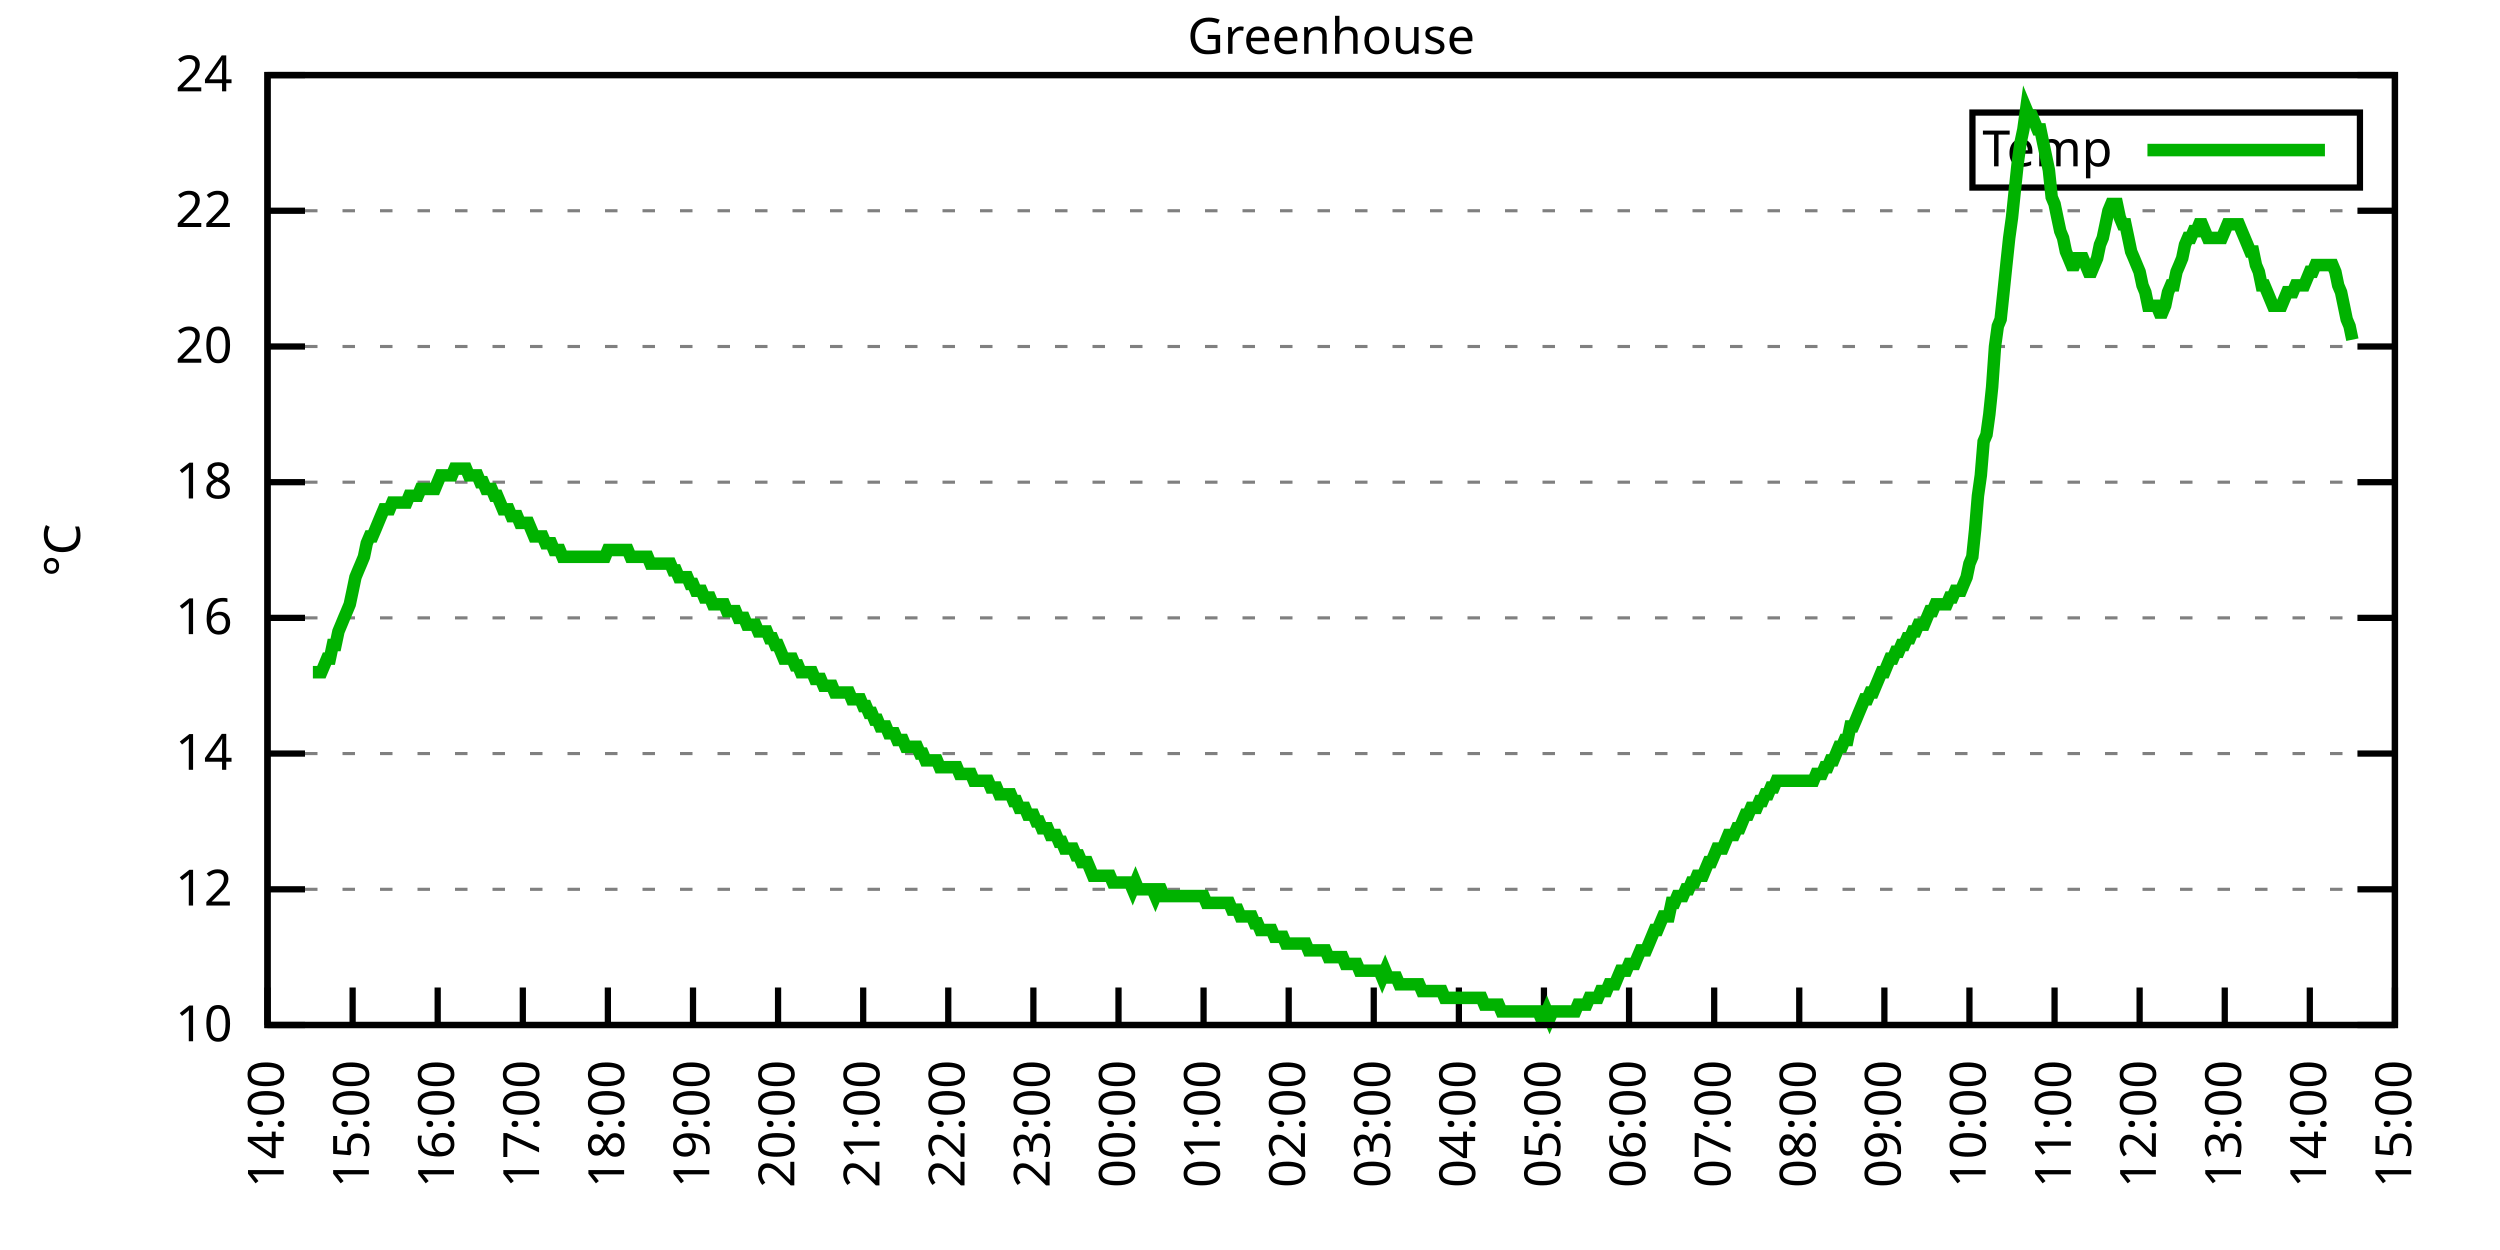
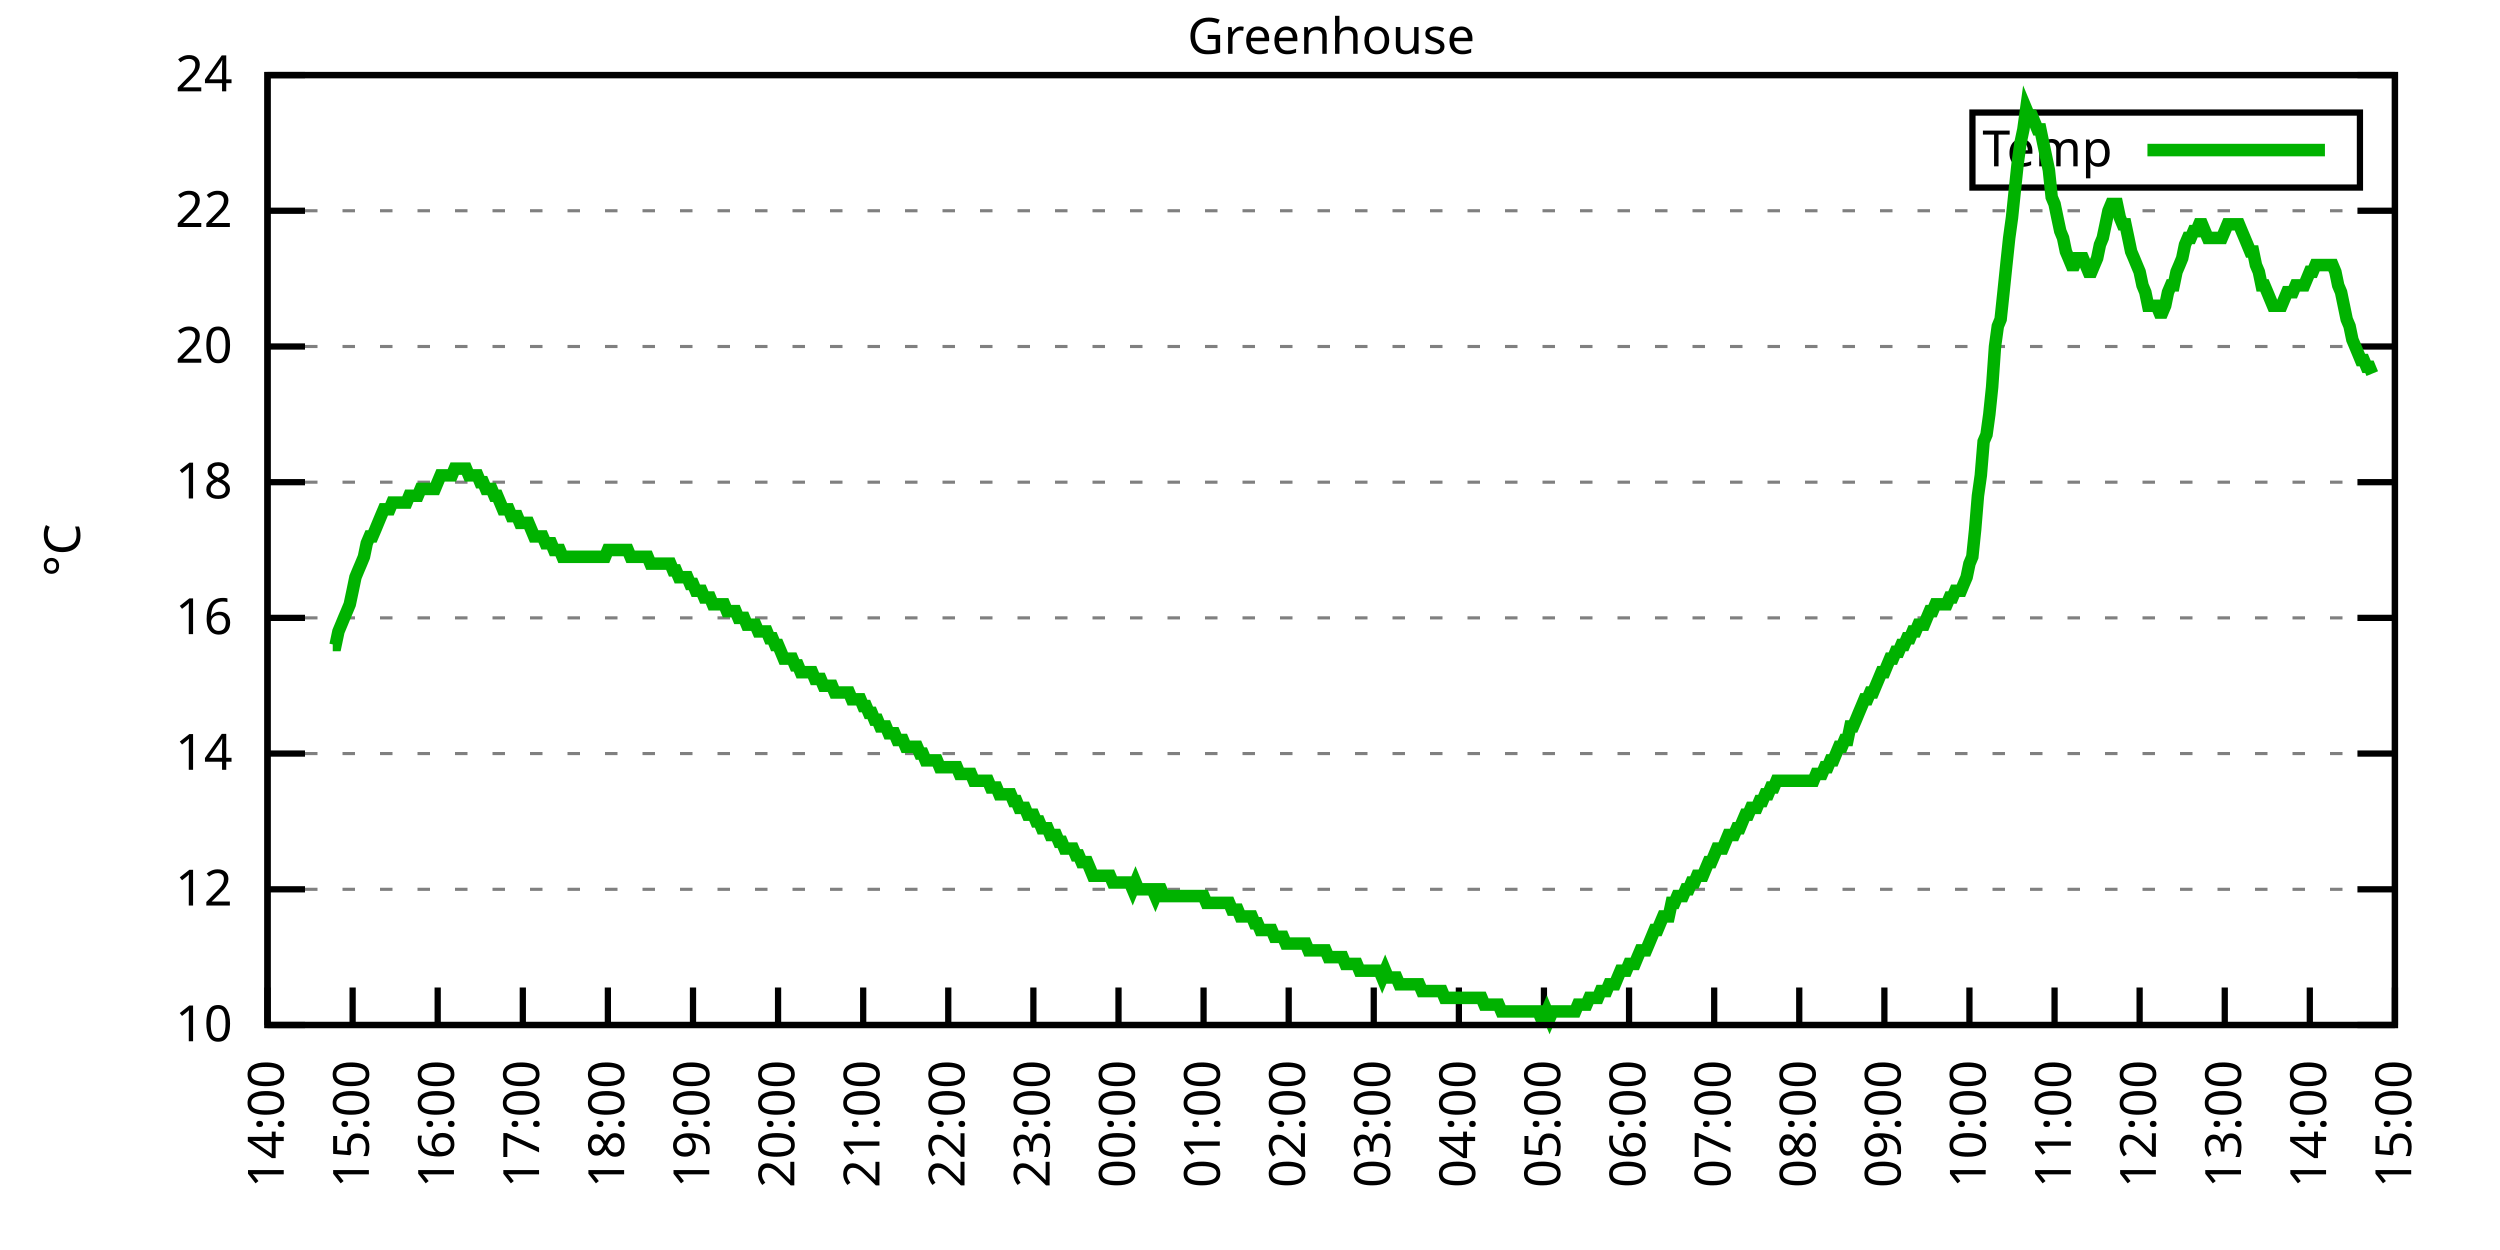
<svg xmlns="http://www.w3.org/2000/svg" xmlns:xlink="http://www.w3.org/1999/xlink" width="400" height="200" viewBox="0 0 400 200">
  <g id="gnuplot_canvas">
    <rect x="0" y="0" width="400" height="200" fill="none" />
    <defs>
      <circle id="gpDot" r="0.5" stroke-width="0.5" stroke="currentColor" />
      <path id="gpPt0" stroke-width="0.333" stroke="currentColor" d="M-1,0 h2 M0,-1 v2" />
      <path id="gpPt1" stroke-width="0.333" stroke="currentColor" d="M-1,-1 L1,1 M1,-1 L-1,1" />
      <path id="gpPt2" stroke-width="0.333" stroke="currentColor" d="M-1,0 L1,0 M0,-1 L0,1 M-1,-1 L1,1 M-1,1 L1,-1" />
      <rect id="gpPt3" stroke-width="0.333" stroke="currentColor" x="-1" y="-1" width="2" height="2" />
      <rect id="gpPt4" stroke-width="0.333" stroke="currentColor" fill="currentColor" x="-1" y="-1" width="2" height="2" />
      <circle id="gpPt5" stroke-width="0.333" stroke="currentColor" cx="0" cy="0" r="1" />
      <use xlink:href="#gpPt5" id="gpPt6" fill="currentColor" stroke="none" />
      <path id="gpPt7" stroke-width="0.333" stroke="currentColor" d="M0,-1.33 L-1.33,0.67 L1.33,0.67 z" />
      <use xlink:href="#gpPt7" id="gpPt8" fill="currentColor" stroke="none" />
      <use xlink:href="#gpPt7" id="gpPt9" stroke="currentColor" transform="rotate(180)" />
      <use xlink:href="#gpPt9" id="gpPt10" fill="currentColor" stroke="none" />
      <use xlink:href="#gpPt3" id="gpPt11" stroke="currentColor" transform="rotate(45)" />
      <use xlink:href="#gpPt11" id="gpPt12" fill="currentColor" stroke="none" />
      <path id="gpPt13" stroke-width="0.333" stroke="currentColor" d="M0,1.330 L1.265,0.411 L0.782,-1.067 L-0.782,-1.076 L-1.265,0.411 z" />
      <use xlink:href="#gpPt13" id="gpPt14" fill="currentColor" stroke="none" />
      <filter id="textbox" filterUnits="objectBoundingBox" x="0" y="0" height="1" width="1">
        <feFlood flood-color="white" flood-opacity="1" result="bgnd" />
        <feComposite in="SourceGraphic" in2="bgnd" operator="atop" />
      </filter>
      <filter id="greybox" filterUnits="objectBoundingBox" x="0" y="0" height="1" width="1">
        <feFlood flood-color="lightgrey" flood-opacity="1" result="grey" />
        <feComposite in="SourceGraphic" in2="grey" operator="atop" />
      </filter>
    </defs>
    <g fill="none" color="white" stroke="currentColor" stroke-width="1.00" stroke-linecap="butt" stroke-linejoin="miter">
</g>
    <g fill="none" color="black" stroke="currentColor" stroke-width="1.00" stroke-linecap="butt" stroke-linejoin="miter">
      <g stroke="none" shape-rendering="crispEdges">
        <polygon fill="rgb(255, 255, 255)" points="42.80,164.00 383.18,164.00 383.18,12.02 42.80,12.02 " />
      </g>
    </g>
    <g fill="none" color="black" stroke="currentColor" stroke-width="1.00" stroke-linecap="butt" stroke-linejoin="miter">
</g>
    <g fill="none" color="black" stroke="black" stroke-width="0.50" stroke-linecap="butt" stroke-linejoin="miter">
</g>
    <g fill="none" color="gray" stroke="currentColor" stroke-width="0.50" stroke-linecap="butt" stroke-linejoin="miter">
      <path stroke="gray" stroke-dasharray="2,4" class="gridline" d="M42.80,164.00 L383.19,164.00  " />
    </g>
    <g fill="none" color="gray" stroke="gray" stroke-width="1.00" stroke-linecap="butt" stroke-linejoin="miter">
</g>
    <g fill="none" color="black" stroke="currentColor" stroke-width="1.00" stroke-linecap="butt" stroke-linejoin="miter">
      <path stroke="black" d="M42.80,164.00 L48.80,164.00 M383.19,164.00 L377.19,164.00  " />
      <g transform="translate(37.20,166.60)" stroke="none" fill="black" font-family="Sans" font-size="8.00" text-anchor="end">
        <text>
          <tspan font-family="Sans"> 10</tspan>
        </text>
      </g>
    </g>
    <g fill="none" color="black" stroke="currentColor" stroke-width="1.00" stroke-linecap="butt" stroke-linejoin="miter">
</g>
    <g fill="none" color="black" stroke="black" stroke-width="0.50" stroke-linecap="butt" stroke-linejoin="miter">
</g>
    <g fill="none" color="gray" stroke="currentColor" stroke-width="0.50" stroke-linecap="butt" stroke-linejoin="miter">
      <path stroke="gray" stroke-dasharray="2,4" class="gridline" d="M42.80,142.29 L383.19,142.29  " />
    </g>
    <g fill="none" color="gray" stroke="gray" stroke-width="1.00" stroke-linecap="butt" stroke-linejoin="miter">
</g>
    <g fill="none" color="black" stroke="currentColor" stroke-width="1.00" stroke-linecap="butt" stroke-linejoin="miter">
      <path stroke="black" d="M42.80,142.29 L48.80,142.29 M383.19,142.29 L377.19,142.29  " />
      <g transform="translate(37.20,144.89)" stroke="none" fill="black" font-family="Sans" font-size="8.00" text-anchor="end">
        <text>
          <tspan font-family="Sans"> 12</tspan>
        </text>
      </g>
    </g>
    <g fill="none" color="black" stroke="currentColor" stroke-width="1.00" stroke-linecap="butt" stroke-linejoin="miter">
</g>
    <g fill="none" color="black" stroke="black" stroke-width="0.50" stroke-linecap="butt" stroke-linejoin="miter">
</g>
    <g fill="none" color="gray" stroke="currentColor" stroke-width="0.50" stroke-linecap="butt" stroke-linejoin="miter">
      <path stroke="gray" stroke-dasharray="2,4" class="gridline" d="M42.80,120.57 L383.19,120.57  " />
    </g>
    <g fill="none" color="gray" stroke="gray" stroke-width="1.00" stroke-linecap="butt" stroke-linejoin="miter">
</g>
    <g fill="none" color="black" stroke="currentColor" stroke-width="1.00" stroke-linecap="butt" stroke-linejoin="miter">
      <path stroke="black" d="M42.80,120.57 L48.80,120.57 M383.19,120.57 L377.19,120.57  " />
      <g transform="translate(37.20,123.17)" stroke="none" fill="black" font-family="Sans" font-size="8.00" text-anchor="end">
        <text>
          <tspan font-family="Sans"> 14</tspan>
        </text>
      </g>
    </g>
    <g fill="none" color="black" stroke="currentColor" stroke-width="1.00" stroke-linecap="butt" stroke-linejoin="miter">
</g>
    <g fill="none" color="black" stroke="black" stroke-width="0.50" stroke-linecap="butt" stroke-linejoin="miter">
</g>
    <g fill="none" color="gray" stroke="currentColor" stroke-width="0.50" stroke-linecap="butt" stroke-linejoin="miter">
      <path stroke="gray" stroke-dasharray="2,4" class="gridline" d="M42.80,98.86 L383.19,98.86  " />
    </g>
    <g fill="none" color="gray" stroke="gray" stroke-width="1.00" stroke-linecap="butt" stroke-linejoin="miter">
</g>
    <g fill="none" color="black" stroke="currentColor" stroke-width="1.00" stroke-linecap="butt" stroke-linejoin="miter">
      <path stroke="black" d="M42.80,98.86 L48.80,98.86 M383.19,98.86 L377.19,98.86  " />
      <g transform="translate(37.20,101.46)" stroke="none" fill="black" font-family="Sans" font-size="8.00" text-anchor="end">
        <text>
          <tspan font-family="Sans"> 16</tspan>
        </text>
      </g>
    </g>
    <g fill="none" color="black" stroke="currentColor" stroke-width="1.00" stroke-linecap="butt" stroke-linejoin="miter">
</g>
    <g fill="none" color="black" stroke="black" stroke-width="0.50" stroke-linecap="butt" stroke-linejoin="miter">
</g>
    <g fill="none" color="gray" stroke="currentColor" stroke-width="0.50" stroke-linecap="butt" stroke-linejoin="miter">
      <path stroke="gray" stroke-dasharray="2,4" class="gridline" d="M42.80,77.15 L383.19,77.15  " />
    </g>
    <g fill="none" color="gray" stroke="gray" stroke-width="1.00" stroke-linecap="butt" stroke-linejoin="miter">
</g>
    <g fill="none" color="black" stroke="currentColor" stroke-width="1.00" stroke-linecap="butt" stroke-linejoin="miter">
      <path stroke="black" d="M42.80,77.15 L48.80,77.15 M383.19,77.15 L377.19,77.15  " />
      <g transform="translate(37.20,79.75)" stroke="none" fill="black" font-family="Sans" font-size="8.00" text-anchor="end">
        <text>
          <tspan font-family="Sans"> 18</tspan>
        </text>
      </g>
    </g>
    <g fill="none" color="black" stroke="currentColor" stroke-width="1.00" stroke-linecap="butt" stroke-linejoin="miter">
</g>
    <g fill="none" color="black" stroke="black" stroke-width="0.50" stroke-linecap="butt" stroke-linejoin="miter">
</g>
    <g fill="none" color="gray" stroke="currentColor" stroke-width="0.50" stroke-linecap="butt" stroke-linejoin="miter">
      <path stroke="gray" stroke-dasharray="2,4" class="gridline" d="M42.80,55.44 L383.19,55.44  " />
    </g>
    <g fill="none" color="gray" stroke="gray" stroke-width="1.00" stroke-linecap="butt" stroke-linejoin="miter">
</g>
    <g fill="none" color="black" stroke="currentColor" stroke-width="1.00" stroke-linecap="butt" stroke-linejoin="miter">
      <path stroke="black" d="M42.80,55.44 L48.80,55.44 M383.19,55.44 L377.19,55.44  " />
      <g transform="translate(37.20,58.04)" stroke="none" fill="black" font-family="Sans" font-size="8.00" text-anchor="end">
        <text>
          <tspan font-family="Sans"> 20</tspan>
        </text>
      </g>
    </g>
    <g fill="none" color="black" stroke="currentColor" stroke-width="1.00" stroke-linecap="butt" stroke-linejoin="miter">
</g>
    <g fill="none" color="black" stroke="black" stroke-width="0.50" stroke-linecap="butt" stroke-linejoin="miter">
</g>
    <g fill="none" color="gray" stroke="currentColor" stroke-width="0.50" stroke-linecap="butt" stroke-linejoin="miter">
      <path stroke="gray" stroke-dasharray="2,4" class="gridline" d="M42.80,33.72 L383.19,33.72  " />
    </g>
    <g fill="none" color="gray" stroke="gray" stroke-width="1.00" stroke-linecap="butt" stroke-linejoin="miter">
</g>
    <g fill="none" color="black" stroke="currentColor" stroke-width="1.00" stroke-linecap="butt" stroke-linejoin="miter">
      <path stroke="black" d="M42.80,33.72 L48.80,33.72 M383.19,33.72 L377.19,33.72  " />
      <g transform="translate(37.20,36.32)" stroke="none" fill="black" font-family="Sans" font-size="8.00" text-anchor="end">
        <text>
          <tspan font-family="Sans"> 22</tspan>
        </text>
      </g>
    </g>
    <g fill="none" color="black" stroke="currentColor" stroke-width="1.00" stroke-linecap="butt" stroke-linejoin="miter">
</g>
    <g fill="none" color="black" stroke="black" stroke-width="0.50" stroke-linecap="butt" stroke-linejoin="miter">
</g>
    <g fill="none" color="gray" stroke="currentColor" stroke-width="0.50" stroke-linecap="butt" stroke-linejoin="miter">
      <path stroke="gray" stroke-dasharray="2,4" class="gridline" d="M42.80,12.01 L383.19,12.01  " />
    </g>
    <g fill="none" color="gray" stroke="gray" stroke-width="1.00" stroke-linecap="butt" stroke-linejoin="miter">
</g>
    <g fill="none" color="black" stroke="currentColor" stroke-width="1.00" stroke-linecap="butt" stroke-linejoin="miter">
      <path stroke="black" d="M42.80,12.01 L48.80,12.01 M383.19,12.01 L377.19,12.01  " />
      <g transform="translate(37.20,14.61)" stroke="none" fill="black" font-family="Sans" font-size="8.00" text-anchor="end">
        <text>
          <tspan font-family="Sans"> 24</tspan>
        </text>
      </g>
    </g>
    <g fill="none" color="black" stroke="currentColor" stroke-width="1.00" stroke-linecap="butt" stroke-linejoin="miter">
      <path stroke="black" d="M42.80,164.00 L42.80,158.00  " />
      <g transform="translate(45.40,169.60) rotate(270.00)" stroke="none" fill="black" font-family="Sans" font-size="8.00" text-anchor="end">
        <text>
          <tspan font-family="Sans">14:00</tspan>
        </text>
      </g>
    </g>
    <g fill="none" color="black" stroke="currentColor" stroke-width="1.00" stroke-linecap="butt" stroke-linejoin="miter">
      <path stroke="black" d="M56.42,164.00 L56.42,158.00  " />
      <g transform="translate(59.02,169.60) rotate(270.00)" stroke="none" fill="black" font-family="Sans" font-size="8.00" text-anchor="end">
        <text>
          <tspan font-family="Sans">15:00</tspan>
        </text>
      </g>
    </g>
    <g fill="none" color="black" stroke="currentColor" stroke-width="1.00" stroke-linecap="butt" stroke-linejoin="miter">
      <path stroke="black" d="M70.03,164.00 L70.03,158.00  " />
      <g transform="translate(72.63,169.60) rotate(270.00)" stroke="none" fill="black" font-family="Sans" font-size="8.00" text-anchor="end">
        <text>
          <tspan font-family="Sans">16:00</tspan>
        </text>
      </g>
    </g>
    <g fill="none" color="black" stroke="currentColor" stroke-width="1.00" stroke-linecap="butt" stroke-linejoin="miter">
      <path stroke="black" d="M83.65,164.00 L83.65,158.00  " />
      <g transform="translate(86.25,169.60) rotate(270.00)" stroke="none" fill="black" font-family="Sans" font-size="8.00" text-anchor="end">
        <text>
          <tspan font-family="Sans">17:00</tspan>
        </text>
      </g>
    </g>
    <g fill="none" color="black" stroke="currentColor" stroke-width="1.00" stroke-linecap="butt" stroke-linejoin="miter">
      <path stroke="black" d="M97.26,164.00 L97.26,158.00  " />
      <g transform="translate(99.86,169.60) rotate(270.00)" stroke="none" fill="black" font-family="Sans" font-size="8.00" text-anchor="end">
        <text>
          <tspan font-family="Sans">18:00</tspan>
        </text>
      </g>
    </g>
    <g fill="none" color="black" stroke="currentColor" stroke-width="1.00" stroke-linecap="butt" stroke-linejoin="miter">
      <path stroke="black" d="M110.88,164.00 L110.88,158.00  " />
      <g transform="translate(113.48,169.60) rotate(270.00)" stroke="none" fill="black" font-family="Sans" font-size="8.00" text-anchor="end">
        <text>
          <tspan font-family="Sans">19:00</tspan>
        </text>
      </g>
    </g>
    <g fill="none" color="black" stroke="currentColor" stroke-width="1.00" stroke-linecap="butt" stroke-linejoin="miter">
      <path stroke="black" d="M124.49,164.00 L124.49,158.00  " />
      <g transform="translate(127.09,169.60) rotate(270.00)" stroke="none" fill="black" font-family="Sans" font-size="8.00" text-anchor="end">
        <text>
          <tspan font-family="Sans">20:00</tspan>
        </text>
      </g>
    </g>
    <g fill="none" color="black" stroke="currentColor" stroke-width="1.00" stroke-linecap="butt" stroke-linejoin="miter">
      <path stroke="black" d="M138.11,164.00 L138.11,158.00  " />
      <g transform="translate(140.71,169.60) rotate(270.00)" stroke="none" fill="black" font-family="Sans" font-size="8.00" text-anchor="end">
        <text>
          <tspan font-family="Sans">21:00</tspan>
        </text>
      </g>
    </g>
    <g fill="none" color="black" stroke="currentColor" stroke-width="1.00" stroke-linecap="butt" stroke-linejoin="miter">
      <path stroke="black" d="M151.72,164.00 L151.72,158.00  " />
      <g transform="translate(154.32,169.60) rotate(270.00)" stroke="none" fill="black" font-family="Sans" font-size="8.00" text-anchor="end">
        <text>
          <tspan font-family="Sans">22:00</tspan>
        </text>
      </g>
    </g>
    <g fill="none" color="black" stroke="currentColor" stroke-width="1.00" stroke-linecap="butt" stroke-linejoin="miter">
      <path stroke="black" d="M165.34,164.00 L165.34,158.00  " />
      <g transform="translate(167.94,169.60) rotate(270.00)" stroke="none" fill="black" font-family="Sans" font-size="8.00" text-anchor="end">
        <text>
          <tspan font-family="Sans">23:00</tspan>
        </text>
      </g>
    </g>
    <g fill="none" color="black" stroke="currentColor" stroke-width="1.00" stroke-linecap="butt" stroke-linejoin="miter">
      <path stroke="black" d="M178.96,164.00 L178.96,158.00  " />
      <g transform="translate(181.56,169.60) rotate(270.00)" stroke="none" fill="black" font-family="Sans" font-size="8.00" text-anchor="end">
        <text>
          <tspan font-family="Sans">00:00</tspan>
        </text>
      </g>
    </g>
    <g fill="none" color="black" stroke="currentColor" stroke-width="1.00" stroke-linecap="butt" stroke-linejoin="miter">
      <path stroke="black" d="M192.57,164.00 L192.57,158.00  " />
      <g transform="translate(195.17,169.60) rotate(270.00)" stroke="none" fill="black" font-family="Sans" font-size="8.00" text-anchor="end">
        <text>
          <tspan font-family="Sans">01:00</tspan>
        </text>
      </g>
    </g>
    <g fill="none" color="black" stroke="currentColor" stroke-width="1.00" stroke-linecap="butt" stroke-linejoin="miter">
      <path stroke="black" d="M206.19,164.00 L206.19,158.00  " />
      <g transform="translate(208.79,169.60) rotate(270.00)" stroke="none" fill="black" font-family="Sans" font-size="8.00" text-anchor="end">
        <text>
          <tspan font-family="Sans">02:00</tspan>
        </text>
      </g>
    </g>
    <g fill="none" color="black" stroke="currentColor" stroke-width="1.00" stroke-linecap="butt" stroke-linejoin="miter">
      <path stroke="black" d="M219.80,164.00 L219.80,158.00  " />
      <g transform="translate(222.40,169.60) rotate(270.00)" stroke="none" fill="black" font-family="Sans" font-size="8.00" text-anchor="end">
        <text>
          <tspan font-family="Sans">03:00</tspan>
        </text>
      </g>
    </g>
    <g fill="none" color="black" stroke="currentColor" stroke-width="1.00" stroke-linecap="butt" stroke-linejoin="miter">
      <path stroke="black" d="M233.42,164.00 L233.42,158.00  " />
      <g transform="translate(236.02,169.60) rotate(270.00)" stroke="none" fill="black" font-family="Sans" font-size="8.00" text-anchor="end">
        <text>
          <tspan font-family="Sans">04:00</tspan>
        </text>
      </g>
    </g>
    <g fill="none" color="black" stroke="currentColor" stroke-width="1.00" stroke-linecap="butt" stroke-linejoin="miter">
      <path stroke="black" d="M247.03,164.00 L247.03,158.00  " />
      <g transform="translate(249.63,169.60) rotate(270.00)" stroke="none" fill="black" font-family="Sans" font-size="8.00" text-anchor="end">
        <text>
          <tspan font-family="Sans">05:00</tspan>
        </text>
      </g>
    </g>
    <g fill="none" color="black" stroke="currentColor" stroke-width="1.00" stroke-linecap="butt" stroke-linejoin="miter">
      <path stroke="black" d="M260.65,164.00 L260.65,158.00  " />
      <g transform="translate(263.25,169.60) rotate(270.00)" stroke="none" fill="black" font-family="Sans" font-size="8.00" text-anchor="end">
        <text>
          <tspan font-family="Sans">06:00</tspan>
        </text>
      </g>
    </g>
    <g fill="none" color="black" stroke="currentColor" stroke-width="1.00" stroke-linecap="butt" stroke-linejoin="miter">
      <path stroke="black" d="M274.27,164.00 L274.27,158.00  " />
      <g transform="translate(276.87,169.60) rotate(270.00)" stroke="none" fill="black" font-family="Sans" font-size="8.00" text-anchor="end">
        <text>
          <tspan font-family="Sans">07:00</tspan>
        </text>
      </g>
    </g>
    <g fill="none" color="black" stroke="currentColor" stroke-width="1.00" stroke-linecap="butt" stroke-linejoin="miter">
      <path stroke="black" d="M287.88,164.00 L287.88,158.00  " />
      <g transform="translate(290.48,169.60) rotate(270.00)" stroke="none" fill="black" font-family="Sans" font-size="8.00" text-anchor="end">
        <text>
          <tspan font-family="Sans">08:00</tspan>
        </text>
      </g>
    </g>
    <g fill="none" color="black" stroke="currentColor" stroke-width="1.00" stroke-linecap="butt" stroke-linejoin="miter">
      <path stroke="black" d="M301.50,164.00 L301.50,158.00  " />
      <g transform="translate(304.10,169.60) rotate(270.00)" stroke="none" fill="black" font-family="Sans" font-size="8.00" text-anchor="end">
        <text>
          <tspan font-family="Sans">09:00</tspan>
        </text>
      </g>
    </g>
    <g fill="none" color="black" stroke="currentColor" stroke-width="1.00" stroke-linecap="butt" stroke-linejoin="miter">
      <path stroke="black" d="M315.11,164.00 L315.11,158.00  " />
      <g transform="translate(317.71,169.60) rotate(270.00)" stroke="none" fill="black" font-family="Sans" font-size="8.00" text-anchor="end">
        <text>
          <tspan font-family="Sans">10:00</tspan>
        </text>
      </g>
    </g>
    <g fill="none" color="black" stroke="currentColor" stroke-width="1.00" stroke-linecap="butt" stroke-linejoin="miter">
      <path stroke="black" d="M328.73,164.00 L328.73,158.00  " />
      <g transform="translate(331.33,169.60) rotate(270.00)" stroke="none" fill="black" font-family="Sans" font-size="8.00" text-anchor="end">
        <text>
          <tspan font-family="Sans">11:00</tspan>
        </text>
      </g>
    </g>
    <g fill="none" color="black" stroke="currentColor" stroke-width="1.00" stroke-linecap="butt" stroke-linejoin="miter">
      <path stroke="black" d="M342.34,164.00 L342.34,158.00  " />
      <g transform="translate(344.94,169.60) rotate(270.00)" stroke="none" fill="black" font-family="Sans" font-size="8.00" text-anchor="end">
        <text>
          <tspan font-family="Sans">12:00</tspan>
        </text>
      </g>
    </g>
    <g fill="none" color="black" stroke="currentColor" stroke-width="1.00" stroke-linecap="butt" stroke-linejoin="miter">
      <path stroke="black" d="M355.96,164.00 L355.96,158.00  " />
      <g transform="translate(358.56,169.60) rotate(270.00)" stroke="none" fill="black" font-family="Sans" font-size="8.00" text-anchor="end">
        <text>
          <tspan font-family="Sans">13:00</tspan>
        </text>
      </g>
    </g>
    <g fill="none" color="black" stroke="currentColor" stroke-width="1.00" stroke-linecap="butt" stroke-linejoin="miter">
      <path stroke="black" d="M369.57,164.00 L369.57,158.00  " />
      <g transform="translate(372.17,169.60) rotate(270.00)" stroke="none" fill="black" font-family="Sans" font-size="8.00" text-anchor="end">
        <text>
          <tspan font-family="Sans">14:00</tspan>
        </text>
      </g>
    </g>
    <g fill="none" color="black" stroke="currentColor" stroke-width="1.00" stroke-linecap="butt" stroke-linejoin="miter">
      <path stroke="black" d="M383.19,164.00 L383.19,158.00  " />
      <g transform="translate(385.79,169.60) rotate(270.00)" stroke="none" fill="black" font-family="Sans" font-size="8.00" text-anchor="end">
        <text>
          <tspan font-family="Sans">15:00</tspan>
        </text>
      </g>
    </g>
    <g fill="none" color="black" stroke="currentColor" stroke-width="1.00" stroke-linecap="butt" stroke-linejoin="miter">
</g>
    <g fill="none" color="black" stroke="currentColor" stroke-width="1.00" stroke-linecap="butt" stroke-linejoin="miter">
      <path stroke="black" d="M42.80,12.01 L42.80,164.00 L383.19,164.00 L383.19,12.01 L42.80,12.01 Z  " />
    </g>
    <g fill="none" color="black" stroke="currentColor" stroke-width="1.00" stroke-linecap="butt" stroke-linejoin="miter">
</g>
    <g fill="none" color="black" stroke="currentColor" stroke-width="1.00" stroke-linecap="butt" stroke-linejoin="miter">
      <path stroke="black" d="M315.59,30.01 L315.59,18.01 L377.59,18.01 L377.59,30.01 L315.59,30.01 Z  " />
    </g>
    <g id="Greenhouse_plot_1">
      <g fill="none" color="white" stroke="black" stroke-width="2.00" stroke-linecap="butt" stroke-linejoin="miter">
</g>
      <g fill="none" color="black" stroke="currentColor" stroke-width="2.00" stroke-linecap="butt" stroke-linejoin="miter">
        <g transform="translate(337.99,26.61)" stroke="none" fill="black" font-family="Sans" font-size="8.00" text-anchor="end">
          <text>
            <tspan font-family="Sans">Temp</tspan>
          </text>
        </g>
      </g>
      <g fill="none" color="black" stroke="currentColor" stroke-width="2.00" stroke-linecap="butt" stroke-linejoin="miter">
-         <path stroke="rgb(  0, 178,   0)" d="M343.59,24.01 L371.99,24.01 M50.06,107.55 L50.52,107.55 L50.97,107.55 L51.42,107.55 L51.88,106.46 L52.33,105.38   L52.78,105.38 L53.24,103.20 L53.69,103.20 L54.15,101.03 L54.60,99.95 L55.05,98.86 L55.51,97.78 L55.96,96.69   L56.42,94.52 L56.87,92.35 L57.32,91.26 L57.78,90.18 L58.23,89.09 L58.68,86.92 L59.14,85.83 L59.59,85.83   L60.05,84.75 L60.50,83.66 L60.95,82.58 L61.41,81.49 L61.86,81.49 L62.32,81.49 L62.77,80.41 L63.22,80.41   L63.68,80.41 L64.13,80.41 L64.58,80.41 L65.04,80.41 L65.49,79.32 L65.95,79.32 L66.40,79.32 L66.85,79.32   L67.31,78.23 L67.76,78.23 L68.22,78.23 L68.67,78.23 L69.12,78.23 L69.58,78.23 L70.03,77.15 L70.49,76.06   L70.94,76.06 L71.39,76.06 L71.85,76.06 L72.30,76.06 L72.75,74.98 L73.21,74.98 L73.66,74.98 L74.12,74.98   L74.57,74.98 L75.02,76.06 L75.48,76.06 L75.93,76.06 L76.39,76.06 L76.84,77.15 L77.29,77.15 L77.75,78.23   L78.20,78.23 L78.65,78.23 L79.11,79.32 L79.56,79.32 L80.02,80.41 L80.47,81.49 L80.92,81.49 L81.38,81.49   L81.83,82.58 L82.29,82.58 L82.74,82.58 L83.19,83.66 L83.65,83.66 L84.10,83.66 L84.55,83.66 L85.01,84.75   L85.46,85.83 L85.92,85.83 L86.37,85.83 L86.82,85.83 L87.28,86.92 L87.73,86.92 L88.19,86.92 L88.64,88.00   L89.09,88.00 L89.55,88.00 L90.00,89.09 L90.45,89.09 L90.91,89.09 L91.36,89.09 L91.82,89.09 L92.27,89.09   L92.72,89.09 L93.18,89.09 L93.63,89.09 L94.09,89.09 L94.54,89.09 L94.99,89.09 L95.45,89.09 L95.90,89.09   L96.35,89.09 L96.81,89.09 L97.26,88.00 L97.72,88.00 L98.17,88.00 L98.62,88.00 L99.08,88.00 L99.53,88.00   L99.99,88.00 L100.44,88.00 L100.89,89.09 L101.35,89.09 L101.80,89.09 L102.25,89.09 L102.71,89.09 L103.16,89.09   L103.62,89.09 L104.07,90.18 L104.52,90.18 L104.98,90.18 L105.43,90.18 L105.89,90.18 L106.34,90.18 L106.79,90.18   L107.25,90.18 L107.70,91.26 L108.15,91.26 L108.61,92.35 L109.06,92.35 L109.52,92.35 L109.97,92.35 L110.42,93.43   L110.88,93.43 L111.33,94.52 L111.79,94.52 L112.24,94.52 L112.69,95.60 L113.15,95.60 L113.60,95.60 L114.05,96.69   L114.51,96.69 L114.96,96.69 L115.42,96.69 L115.87,96.69 L116.32,97.78 L116.78,97.78 L117.23,97.78 L117.69,97.78   L118.14,98.86 L118.59,98.86 L119.05,98.86 L119.50,99.95 L119.96,99.95 L120.41,99.95 L120.86,99.95 L121.32,101.03   L121.77,101.03 L122.22,101.03 L122.68,101.03 L123.13,102.12 L123.59,102.12 L124.04,103.20 L124.49,103.20 L124.95,104.29   L125.40,105.38 L125.86,105.38 L126.31,105.38 L126.76,105.38 L127.22,106.46 L127.67,106.46 L128.12,107.55 L128.58,107.55   L129.03,107.55 L129.49,107.55 L129.94,107.55 L130.39,108.63 L130.85,108.63 L131.30,108.63 L131.76,109.72 L132.21,109.72   L132.66,109.72 L133.12,109.72 L133.57,110.80 L134.02,110.80 L134.48,110.80 L134.93,110.80 L135.39,110.80 L135.84,110.80   L136.29,111.89 L136.75,111.89 L137.20,111.89 L137.66,111.89 L138.11,112.97 L138.56,112.97 L139.02,114.06 L139.47,114.06   L139.92,115.15 L140.38,115.15 L140.83,116.23 L141.29,116.23 L141.74,116.23 L142.19,117.32 L142.65,117.32 L143.10,117.32   L143.56,118.40 L144.01,118.40 L144.46,118.40 L144.92,119.49 L145.37,119.49 L145.82,119.49 L146.28,119.49 L146.73,119.49   L147.19,120.57 L147.64,120.57 L148.09,121.66 L148.55,121.66 L149.00,121.66 L149.46,121.66 L149.91,121.66 L150.36,122.75   L150.82,122.75 L151.27,122.75 L151.72,122.75 L152.18,122.75 L152.63,122.75 L153.09,122.75 L153.54,123.83 L153.99,123.83   L154.45,123.83 L154.90,123.83 L155.36,123.83 L155.81,124.92 L156.26,124.92 L156.72,124.92 L157.17,124.92 L157.62,124.92   L158.08,124.92 L158.53,126.00 L158.99,126.00 L159.44,126.00 L159.89,127.09 L160.35,127.09 L160.80,127.09 L161.26,127.09   L161.71,127.09 L162.16,128.17 L162.62,128.17 L163.07,129.26 L163.52,129.26 L163.98,129.26 L164.43,130.35 L164.89,130.35   L165.34,130.35 L165.79,131.43 L166.25,131.43 L166.70,132.52 L167.16,132.52 L167.61,132.52 L168.06,133.60 L168.52,133.60   L168.97,133.60 L169.43,134.69 L169.88,134.69 L170.33,135.77 L170.79,135.77 L171.24,135.77 L171.69,135.77 L172.15,136.86   L172.60,136.86 L173.06,137.94 L173.51,137.94 L173.96,137.94 L174.42,139.03 L174.87,140.12 L175.33,140.12 L175.78,140.12   L176.23,140.12 L176.69,140.12 L177.14,140.12 L177.59,140.12 L178.05,141.20 L178.50,141.20 L178.96,141.20 L179.41,141.20   L179.86,141.20 L180.32,141.20 L180.77,141.20 L181.23,142.29 L181.68,141.20 L182.13,142.29 L182.59,142.29 L183.04,142.29   L183.49,142.29 L183.95,142.29 L184.40,142.29 L184.86,143.37 L185.31,142.29 L185.76,142.29 L186.22,143.37 L186.67,143.37   L187.13,143.37 L187.58,143.37 L188.03,143.37 L188.49,143.37 L188.94,143.37 L189.39,143.37 L189.85,143.37 L190.30,143.37   L190.76,143.37 L191.21,143.37 L191.66,143.37 L192.12,143.37 L192.57,143.37 L193.03,144.46 L193.48,144.46 L193.93,144.46   L194.39,144.46 L194.84,144.46 L195.29,144.46 L195.75,144.46 L196.20,144.46 L196.66,144.46 L197.11,145.54 L197.56,145.54   L198.02,145.54 L198.47,146.63 L198.93,146.63 L199.38,146.63 L199.83,146.63 L200.29,146.63 L200.74,147.72 L201.19,147.72   L201.65,148.80 L202.10,148.80 L202.56,148.80 L203.01,148.80 L203.46,148.80 L203.92,149.89 L204.37,149.89 L204.83,149.89   L205.28,149.89 L205.73,150.97 L206.19,150.97 L206.64,150.97 L207.09,150.97 L207.55,150.97 L208.00,150.97 L208.46,150.97   L208.91,150.97 L209.36,152.06 L209.82,152.06 L210.27,152.06 L210.73,152.06 L211.18,152.06 L211.63,152.06 L212.09,152.06   L212.54,153.14 L213.00,153.14 L213.45,153.14 L213.90,153.14 L214.36,153.14 L214.81,153.14 L215.26,154.23 L215.72,154.23   L216.17,154.23 L216.63,154.23 L217.08,154.23 L217.53,155.31 L217.99,155.31 L218.44,155.31 L218.90,155.31 L219.35,155.31   L219.80,155.31 L220.26,155.31 L220.71,155.31 L221.16,156.40 L221.62,155.31 L222.07,156.40 L222.53,156.40 L222.98,156.40   L223.43,156.40 L223.89,157.49 L224.34,157.49 L224.80,157.49 L225.25,157.49 L225.70,157.49 L226.16,157.49 L226.61,157.49   L227.06,157.49 L227.52,158.57 L227.97,158.57 L228.43,158.57 L228.88,158.57 L229.33,158.57 L229.79,158.57 L230.24,158.57   L230.70,158.57 L231.15,159.66 L231.60,159.66 L232.06,159.66 L232.51,159.66 L232.96,159.66 L233.42,159.66 L233.87,159.66   L234.33,159.66 L234.78,159.66 L235.23,159.66 L235.69,159.66 L236.14,159.66 L236.60,159.66 L237.05,159.66 L237.50,160.74   L237.96,160.74 L238.41,160.74 L238.86,160.74 L239.32,160.74 L239.77,160.74 L240.23,161.83 L240.68,161.83 L241.13,161.83   L241.59,161.83 L242.04,161.83 L242.50,161.83 L242.95,161.83 L243.40,161.83 L243.86,161.83 L244.31,161.83 L244.76,161.83   L245.22,161.83 L245.67,161.83 L246.13,161.83 L246.58,162.91 L247.03,162.91 L247.49,161.83 L247.94,162.91 L248.40,161.83   L248.85,161.83 L249.30,161.83 L249.76,161.83 L250.21,161.83 L250.66,161.83 L251.12,161.83 L251.57,161.83 L252.03,161.83   L252.48,160.74 L252.93,160.74 L253.39,160.74 L253.84,160.74 L254.30,159.66 L254.75,159.66 L255.20,159.66 L255.66,159.66   L256.11,158.57 L256.56,158.57 L257.02,158.57 L257.47,157.49 L257.93,157.49 L258.38,157.49 L258.83,156.40 L259.29,155.31   L259.74,155.31 L260.20,155.31 L260.65,154.23 L261.10,154.23 L261.56,154.23 L262.01,153.14 L262.47,152.06 L262.92,152.06   L263.37,152.06 L263.83,150.97 L264.28,149.89 L264.73,148.80 L265.19,148.80 L265.64,147.72 L266.10,146.63 L266.55,146.63   L267.00,146.63 L267.46,144.46 L267.91,144.46 L268.37,143.37 L268.82,143.37 L269.27,143.37 L269.73,142.29 L270.18,142.29   L270.63,141.20 L271.09,141.20 L271.54,140.12 L272.00,140.12 L272.45,140.12 L272.90,139.03 L273.36,137.94 L273.81,137.94   L274.27,136.86 L274.72,135.77 L275.17,135.77 L275.63,135.77 L276.08,134.69 L276.53,133.60 L276.99,133.60 L277.44,133.60   L277.90,132.52 L278.35,132.52 L278.80,131.43 L279.26,130.35 L279.71,130.35 L280.17,129.26 L280.62,129.26 L281.07,129.26   L281.53,128.17 L281.98,128.17 L282.43,127.09 L282.89,127.09 L283.34,126.00 L283.80,126.00 L284.25,124.92 L284.70,124.92   L285.16,124.92 L285.61,124.92 L286.07,124.92 L286.52,124.92 L286.97,124.92 L287.43,124.92 L287.88,124.92 L288.33,124.92   L288.79,124.92 L289.24,124.92 L289.70,124.92 L290.15,124.92 L290.60,123.83 L291.06,123.83 L291.51,123.83 L291.97,122.75   L292.42,122.75 L292.87,121.66 L293.33,121.66 L293.78,120.57 L294.23,119.49 L294.69,119.49 L295.14,118.40 L295.60,118.40   L296.05,116.23 L296.50,116.23 L296.96,115.15 L297.41,114.06 L297.87,112.97 L298.32,111.89 L298.77,111.89 L299.23,110.80   L299.68,110.80 L300.13,109.72 L300.59,108.63 L301.04,107.55 L301.50,107.55 L301.95,106.46 L302.40,105.38 L302.86,105.38   L303.31,104.29 L303.77,104.29 L304.22,103.20 L304.67,103.20 L305.13,102.12 L305.58,102.12 L306.03,101.03 L306.49,101.03   L306.94,99.95 L307.40,99.95 L307.85,99.95 L308.30,98.86 L308.76,97.78 L309.21,97.78 L309.67,96.69 L310.12,96.69   L310.57,96.69 L311.03,96.69 L311.48,96.69 L311.94,95.60 L312.39,95.60 L312.84,94.52 L313.30,94.52 L313.75,94.52   L314.20,93.43 L314.66,92.35 L315.11,90.18 L315.57,89.09 L316.02,84.75 L316.47,79.32 L316.93,76.06 L317.38,70.63   L317.84,69.55 L318.29,66.29 L318.74,61.95 L319.20,55.44 L319.65,52.18 L320.10,51.09 L320.56,46.75 L321.01,42.41   L321.47,38.07 L321.92,34.81 L322.37,30.47 L322.83,26.12 L323.28,22.87 L323.74,20.70 L324.19,17.44 L324.64,18.52   L325.10,18.52 L325.55,19.61 L326.00,20.70 L326.46,20.70 L326.91,22.87 L327.37,25.04 L327.82,27.21 L328.27,31.55   L328.73,32.64 L329.18,34.81 L329.64,36.98 L330.09,38.07 L330.54,40.24 L331.00,41.32 L331.45,42.41 L331.90,42.41   L332.36,41.32 L332.81,41.32 L333.27,41.32 L333.72,42.41 L334.17,43.49 L334.63,43.49 L335.08,42.41 L335.54,41.32   L335.99,39.15 L336.44,38.07 L336.90,35.89 L337.35,33.72 L337.80,32.64 L338.26,32.64 L338.71,32.64 L339.17,34.81   L339.62,35.89 L340.07,35.89 L340.53,38.07 L340.98,40.24 L341.44,41.32 L341.89,42.41 L342.34,43.49 L342.80,45.66   L343.25,46.75 L343.70,48.92 L344.16,48.92 L344.61,48.92 L345.07,48.92 L345.52,50.01 L345.97,50.01 L346.43,48.92   L346.88,46.75 L347.34,45.66 L347.79,45.66 L348.24,43.49 L348.70,42.41 L349.15,41.32 L349.60,39.15 L350.06,38.07   L350.51,38.07 L350.97,36.98 L351.42,36.98 L351.87,35.89 L352.33,35.89 L352.78,36.98 L353.24,38.07 L353.69,38.07   L354.14,38.07 L354.60,38.07 L355.05,38.07 L355.50,38.07 L355.96,36.98 L356.41,35.89 L356.87,35.89 L357.32,35.89   L357.77,35.89 L358.23,35.89 L358.68,36.98 L359.14,38.07 L359.59,39.15 L360.04,40.24 L360.50,40.24 L360.95,42.41   L361.41,43.49 L361.86,45.66 L362.31,45.66 L362.77,46.75 L363.22,47.84 L363.67,48.92 L364.13,48.92 L364.58,48.92   L365.04,48.92 L365.49,47.84 L365.94,46.75 L366.40,46.75 L366.85,46.75 L367.31,45.66 L367.76,45.66 L368.21,45.66   L368.67,45.66 L369.12,44.58 L369.57,43.49 L370.03,43.49 L370.48,42.41 L370.94,42.41 L371.39,42.41 L371.84,42.41   L372.30,42.41 L372.75,42.41 L373.21,42.41 L373.66,43.49 L374.11,45.66 L374.57,46.75 L375.02,48.92 L375.47,51.09   L375.93,52.18 L376.38,54.35  " />
+         <path stroke="rgb(  0, 178,   0)" d="M343.59,24.01 L371.99,24.01 M53.24,103.20 L53.69,103.20 L54.15,101.03 L54.60,99.95 L55.05,98.86 L55.51,97.78   L55.96,96.69 L56.42,94.52 L56.87,92.35 L57.32,91.26 L57.78,90.18 L58.23,89.09 L58.68,86.92 L59.14,85.83   L59.59,85.83 L60.05,84.75 L60.50,83.66 L60.95,82.58 L61.41,81.49 L61.86,81.49 L62.32,81.49 L62.77,80.41   L63.22,80.41 L63.68,80.41 L64.13,80.41 L64.58,80.41 L65.04,80.41 L65.49,79.32 L65.95,79.32 L66.40,79.32   L66.85,79.32 L67.31,78.23 L67.76,78.23 L68.22,78.23 L68.67,78.23 L69.12,78.23 L69.58,78.23 L70.03,77.15   L70.49,76.06 L70.94,76.06 L71.39,76.06 L71.85,76.06 L72.30,76.06 L72.75,74.98 L73.21,74.98 L73.66,74.98   L74.12,74.98 L74.57,74.98 L75.02,76.06 L75.48,76.06 L75.93,76.06 L76.39,76.06 L76.84,77.15 L77.29,77.15   L77.75,78.23 L78.20,78.23 L78.65,78.23 L79.11,79.32 L79.56,79.32 L80.02,80.41 L80.47,81.49 L80.92,81.49   L81.38,81.49 L81.83,82.58 L82.29,82.58 L82.74,82.58 L83.19,83.66 L83.65,83.66 L84.10,83.66 L84.55,83.66   L85.01,84.75 L85.46,85.83 L85.92,85.83 L86.37,85.83 L86.82,85.83 L87.28,86.92 L87.73,86.92 L88.19,86.92   L88.64,88.00 L89.09,88.00 L89.55,88.00 L90.00,89.09 L90.45,89.09 L90.91,89.09 L91.36,89.09 L91.82,89.09   L92.27,89.09 L92.72,89.09 L93.18,89.09 L93.63,89.09 L94.09,89.09 L94.54,89.09 L94.99,89.09 L95.45,89.09   L95.90,89.09 L96.35,89.09 L96.81,89.09 L97.26,88.00 L97.72,88.00 L98.17,88.00 L98.62,88.00 L99.08,88.00   L99.53,88.00 L99.99,88.00 L100.44,88.00 L100.89,89.09 L101.35,89.09 L101.80,89.09 L102.25,89.09 L102.71,89.09   L103.16,89.09 L103.62,89.09 L104.07,90.18 L104.52,90.18 L104.98,90.18 L105.43,90.18 L105.89,90.18 L106.34,90.18   L106.79,90.18 L107.25,90.18 L107.70,91.26 L108.15,91.26 L108.61,92.35 L109.06,92.35 L109.52,92.35 L109.97,92.35   L110.42,93.43 L110.88,93.43 L111.33,94.52 L111.79,94.52 L112.24,94.52 L112.69,95.60 L113.15,95.60 L113.60,95.60   L114.05,96.69 L114.51,96.69 L114.96,96.69 L115.42,96.69 L115.87,96.69 L116.32,97.78 L116.78,97.78 L117.23,97.78   L117.69,97.78 L118.14,98.86 L118.59,98.86 L119.05,98.86 L119.50,99.95 L119.96,99.95 L120.41,99.95 L120.86,99.95   L121.32,101.03 L121.77,101.03 L122.22,101.03 L122.68,101.03 L123.13,102.12 L123.59,102.12 L124.04,103.20 L124.49,103.20   L124.95,104.29 L125.40,105.38 L125.86,105.38 L126.31,105.38 L126.76,105.38 L127.22,106.46 L127.67,106.46 L128.12,107.55   L128.58,107.55 L129.03,107.55 L129.49,107.55 L129.94,107.55 L130.39,108.63 L130.85,108.63 L131.30,108.63 L131.76,109.72   L132.21,109.72 L132.66,109.72 L133.12,109.72 L133.57,110.80 L134.02,110.80 L134.48,110.80 L134.93,110.80 L135.39,110.80   L135.84,110.80 L136.29,111.89 L136.75,111.89 L137.20,111.89 L137.66,111.89 L138.11,112.97 L138.56,112.97 L139.02,114.06   L139.47,114.06 L139.92,115.15 L140.38,115.15 L140.83,116.23 L141.29,116.23 L141.74,116.23 L142.19,117.32 L142.65,117.32   L143.10,117.32 L143.56,118.40 L144.01,118.40 L144.46,118.40 L144.92,119.49 L145.37,119.49 L145.82,119.49 L146.28,119.49   L146.73,119.49 L147.19,120.57 L147.64,120.57 L148.09,121.66 L148.55,121.66 L149.00,121.66 L149.46,121.66 L149.91,121.66   L150.36,122.75 L150.82,122.75 L151.27,122.75 L151.72,122.75 L152.18,122.75 L152.63,122.75 L153.09,122.75 L153.54,123.83   L153.99,123.83 L154.45,123.83 L154.90,123.83 L155.36,123.83 L155.81,124.92 L156.26,124.92 L156.72,124.92 L157.17,124.92   L157.62,124.92 L158.08,124.92 L158.53,126.00 L158.99,126.00 L159.44,126.00 L159.89,127.09 L160.35,127.09 L160.80,127.09   L161.26,127.09 L161.71,127.09 L162.16,128.17 L162.62,128.17 L163.07,129.26 L163.52,129.26 L163.98,129.26 L164.43,130.35   L164.89,130.35 L165.34,130.35 L165.79,131.43 L166.25,131.43 L166.70,132.52 L167.16,132.52 L167.61,132.52 L168.06,133.60   L168.52,133.60 L168.97,133.60 L169.43,134.69 L169.88,134.69 L170.33,135.77 L170.79,135.77 L171.24,135.77 L171.69,135.77   L172.15,136.86 L172.60,136.86 L173.06,137.94 L173.51,137.94 L173.96,137.94 L174.42,139.03 L174.87,140.12 L175.33,140.12   L175.78,140.12 L176.23,140.12 L176.69,140.12 L177.14,140.12 L177.59,140.12 L178.05,141.20 L178.50,141.20 L178.96,141.20   L179.41,141.20 L179.86,141.20 L180.32,141.20 L180.77,141.20 L181.23,142.29 L181.68,141.20 L182.13,142.29 L182.59,142.29   L183.04,142.29 L183.49,142.29 L183.95,142.29 L184.40,142.29 L184.86,143.37 L185.31,142.29 L185.76,142.29 L186.22,143.37   L186.67,143.37 L187.13,143.37 L187.58,143.37 L188.03,143.37 L188.49,143.37 L188.94,143.37 L189.39,143.37 L189.85,143.37   L190.30,143.37 L190.76,143.37 L191.21,143.37 L191.66,143.37 L192.12,143.37 L192.57,143.37 L193.03,144.46 L193.48,144.46   L193.93,144.46 L194.39,144.46 L194.84,144.46 L195.29,144.46 L195.75,144.46 L196.20,144.46 L196.66,144.46 L197.11,145.54   L197.56,145.54 L198.02,145.54 L198.47,146.63 L198.93,146.63 L199.38,146.63 L199.83,146.63 L200.29,146.63 L200.74,147.72   L201.19,147.72 L201.65,148.80 L202.10,148.80 L202.56,148.80 L203.01,148.80 L203.46,148.80 L203.92,149.89 L204.37,149.89   L204.83,149.89 L205.28,149.89 L205.73,150.97 L206.19,150.97 L206.64,150.97 L207.09,150.97 L207.55,150.97 L208.00,150.97   L208.46,150.97 L208.91,150.97 L209.36,152.06 L209.82,152.06 L210.27,152.06 L210.73,152.06 L211.18,152.06 L211.63,152.06   L212.09,152.06 L212.54,153.14 L213.00,153.14 L213.45,153.14 L213.90,153.14 L214.36,153.14 L214.81,153.14 L215.26,154.23   L215.72,154.23 L216.17,154.23 L216.63,154.23 L217.08,154.23 L217.53,155.31 L217.99,155.31 L218.44,155.31 L218.90,155.31   L219.35,155.31 L219.80,155.31 L220.26,155.31 L220.71,155.31 L221.16,156.40 L221.62,155.31 L222.07,156.40 L222.53,156.40   L222.98,156.40 L223.43,156.40 L223.89,157.49 L224.34,157.49 L224.80,157.49 L225.25,157.49 L225.70,157.49 L226.16,157.49   L226.61,157.49 L227.06,157.49 L227.52,158.57 L227.97,158.57 L228.43,158.57 L228.88,158.57 L229.33,158.57 L229.79,158.57   L230.24,158.57 L230.70,158.57 L231.15,159.66 L231.60,159.66 L232.06,159.66 L232.51,159.66 L232.96,159.66 L233.42,159.66   L233.87,159.66 L234.33,159.66 L234.78,159.66 L235.23,159.66 L235.69,159.66 L236.14,159.66 L236.60,159.66 L237.05,159.66   L237.50,160.74 L237.96,160.74 L238.41,160.74 L238.86,160.74 L239.32,160.74 L239.77,160.74 L240.23,161.83 L240.68,161.83   L241.13,161.83 L241.59,161.83 L242.04,161.83 L242.50,161.83 L242.95,161.83 L243.40,161.83 L243.86,161.83 L244.31,161.83   L244.76,161.83 L245.22,161.83 L245.67,161.83 L246.13,161.83 L246.58,162.91 L247.03,162.91 L247.49,161.83 L247.94,162.91   L248.40,161.83 L248.85,161.83 L249.30,161.83 L249.76,161.83 L250.21,161.83 L250.66,161.83 L251.12,161.83 L251.57,161.83   L252.03,161.83 L252.48,160.74 L252.93,160.74 L253.39,160.74 L253.84,160.74 L254.30,159.66 L254.75,159.66 L255.20,159.66   L255.66,159.66 L256.11,158.57 L256.56,158.57 L257.02,158.57 L257.47,157.49 L257.93,157.49 L258.38,157.49 L258.83,156.40   L259.29,155.31 L259.74,155.31 L260.20,155.31 L260.65,154.23 L261.10,154.23 L261.56,154.23 L262.01,153.14 L262.47,152.06   L262.92,152.06 L263.37,152.06 L263.83,150.97 L264.28,149.89 L264.73,148.80 L265.19,148.80 L265.64,147.72 L266.10,146.63   L266.55,146.63 L267.00,146.63 L267.46,144.46 L267.91,144.46 L268.37,143.37 L268.82,143.37 L269.27,143.37 L269.73,142.29   L270.18,142.29 L270.63,141.20 L271.09,141.20 L271.54,140.12 L272.00,140.12 L272.45,140.12 L272.90,139.03 L273.36,137.94   L273.81,137.94 L274.27,136.86 L274.72,135.77 L275.17,135.77 L275.63,135.77 L276.08,134.69 L276.53,133.60 L276.99,133.60   L277.44,133.60 L277.90,132.52 L278.35,132.52 L278.80,131.43 L279.26,130.35 L279.71,130.35 L280.17,129.26 L280.62,129.26   L281.07,129.26 L281.53,128.17 L281.98,128.17 L282.43,127.09 L282.89,127.09 L283.34,126.00 L283.80,126.00 L284.25,124.92   L284.70,124.92 L285.16,124.92 L285.61,124.92 L286.07,124.92 L286.52,124.92 L286.97,124.92 L287.43,124.92 L287.88,124.92   L288.33,124.92 L288.79,124.92 L289.24,124.92 L289.70,124.92 L290.15,124.92 L290.60,123.83 L291.06,123.83 L291.51,123.83   L291.97,122.75 L292.42,122.75 L292.87,121.66 L293.33,121.66 L293.78,120.57 L294.23,119.49 L294.69,119.49 L295.14,118.40   L295.60,118.40 L296.05,116.23 L296.50,116.23 L296.96,115.15 L297.41,114.06 L297.87,112.97 L298.32,111.89 L298.77,111.89   L299.23,110.80 L299.68,110.80 L300.13,109.72 L300.59,108.63 L301.04,107.55 L301.50,107.55 L301.95,106.46 L302.40,105.38   L302.86,105.38 L303.31,104.29 L303.77,104.29 L304.22,103.20 L304.67,103.20 L305.13,102.12 L305.58,102.12 L306.03,101.03   L306.49,101.03 L306.94,99.95 L307.40,99.95 L307.85,99.95 L308.30,98.86 L308.76,97.78 L309.21,97.78 L309.67,96.69   L310.12,96.69 L310.57,96.69 L311.03,96.69 L311.48,96.69 L311.94,95.60 L312.39,95.60 L312.84,94.52 L313.30,94.52   L313.75,94.52 L314.20,93.43 L314.66,92.35 L315.11,90.18 L315.57,89.09 L316.02,84.75 L316.47,79.32 L316.93,76.06   L317.38,70.63 L317.84,69.55 L318.29,66.29 L318.74,61.95 L319.20,55.44 L319.65,52.18 L320.10,51.09 L320.56,46.75   L321.01,42.41 L321.47,38.07 L321.92,34.81 L322.37,30.47 L322.83,26.12 L323.28,22.87 L323.74,20.70 L324.19,17.44   L324.64,18.52 L325.10,18.52 L325.55,19.61 L326.00,20.70 L326.46,20.70 L326.91,22.87 L327.37,25.04 L327.82,27.21   L328.27,31.55 L328.73,32.64 L329.18,34.81 L329.64,36.98 L330.09,38.07 L330.54,40.24 L331.00,41.32 L331.45,42.41   L331.90,42.41 L332.36,41.32 L332.81,41.32 L333.27,41.32 L333.72,42.41 L334.17,43.49 L334.63,43.49 L335.08,42.41   L335.54,41.32 L335.99,39.15 L336.44,38.07 L336.90,35.89 L337.35,33.72 L337.80,32.64 L338.26,32.64 L338.71,32.64   L339.17,34.81 L339.62,35.89 L340.07,35.89 L340.53,38.07 L340.98,40.24 L341.44,41.32 L341.89,42.41 L342.34,43.49   L342.80,45.66 L343.25,46.75 L343.70,48.92 L344.16,48.92 L344.61,48.92 L345.07,48.92 L345.52,50.01 L345.97,50.01   L346.43,48.92 L346.88,46.75 L347.34,45.66 L347.79,45.66 L348.24,43.49 L348.70,42.41 L349.15,41.32 L349.60,39.15   L350.06,38.07 L350.51,38.07 L350.97,36.98 L351.42,36.98 L351.87,35.89 L352.33,35.89 L352.78,36.98 L353.24,38.07   L353.69,38.07 L354.14,38.07 L354.60,38.07 L355.05,38.07 L355.50,38.07 L355.96,36.98 L356.41,35.89 L356.87,35.89   L357.32,35.89 L357.77,35.89 L358.23,35.89 L358.68,36.98 L359.14,38.07 L359.59,39.15 L360.04,40.24 L360.50,40.24   L360.95,42.41 L361.41,43.49 L361.86,45.66 L362.31,45.66 L362.77,46.75 L363.22,47.84 L363.67,48.92 L364.13,48.92   L364.58,48.92 L365.04,48.92 L365.49,47.84 L365.94,46.75 L366.40,46.75 L366.85,46.75 L367.31,45.66 L367.76,45.66   L368.21,45.66 L368.67,45.66 L369.12,44.58 L369.57,43.49 L370.03,43.49 L370.48,42.41 L370.94,42.41 L371.39,42.41   L371.84,42.41 L372.30,42.41 L372.75,42.41 L373.21,42.41 L373.66,43.49 L374.11,45.66 L374.57,46.75 L375.02,48.92   L375.47,51.09 L375.93,52.18 L376.38,54.35 L376.84,55.44 L377.29,56.52 L377.74,57.61 L378.20,57.61 L378.65,58.69   L379.11,58.69 L379.56,59.78  " />
      </g>
    </g>
    <g fill="none" color="black" stroke="currentColor" stroke-width="2.00" stroke-linecap="butt" stroke-linejoin="miter">
</g>
    <g fill="none" color="black" stroke="black" stroke-width="1.00" stroke-linecap="butt" stroke-linejoin="miter">
</g>
    <g fill="none" color="black" stroke="currentColor" stroke-width="1.00" stroke-linecap="butt" stroke-linejoin="miter">
      <path stroke="black" d="M42.80,12.01 L42.80,164.00 L383.19,164.00 L383.19,12.01 L42.80,12.01 Z  " />
      <g transform="translate(12.80,88.01) rotate(270.00)" stroke="none" fill="black" font-family="Sans" font-size="8.00" text-anchor="middle">
        <text>
          <tspan font-family="Sans">°C</tspan>
        </text>
      </g>
    </g>
    <g fill="none" color="black" stroke="currentColor" stroke-width="1.00" stroke-linecap="butt" stroke-linejoin="miter">
</g>
    <g fill="none" color="black" stroke="currentColor" stroke-width="1.00" stroke-linecap="butt" stroke-linejoin="miter">
      <g transform="translate(212.99,8.61)" stroke="none" fill="black" font-family="Sans" font-size="8.00" text-anchor="middle">
        <text>
          <tspan font-family="Sans">Greenhouse</tspan>
        </text>
      </g>
    </g>
    <g fill="none" color="black" stroke="currentColor" stroke-width="1.00" stroke-linecap="butt" stroke-linejoin="miter">
</g>
  </g>
</svg>
